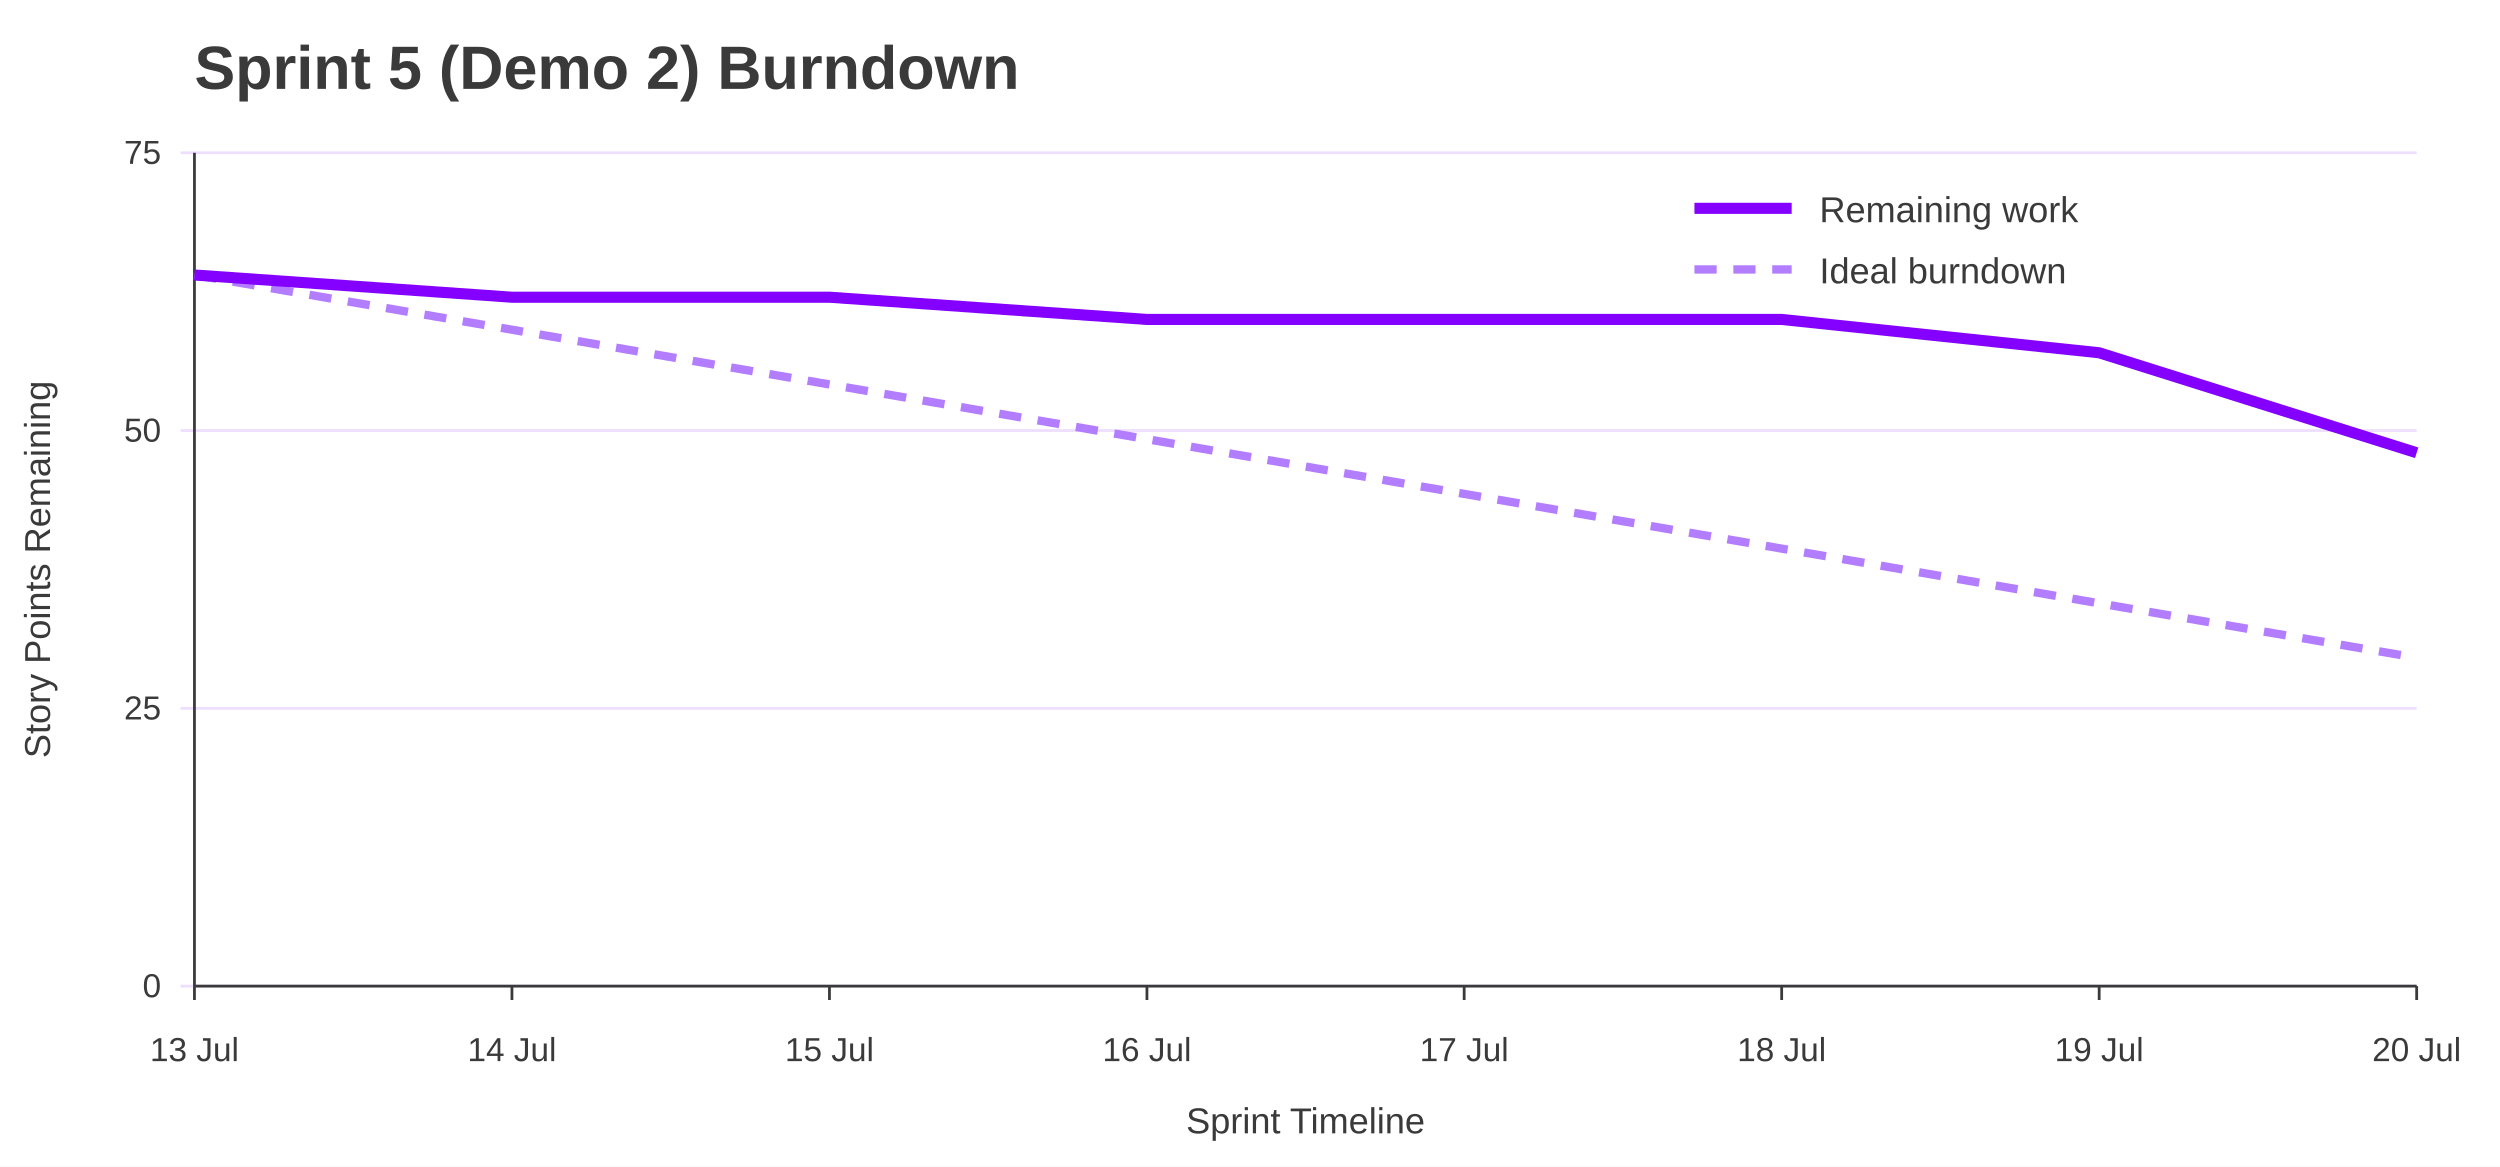
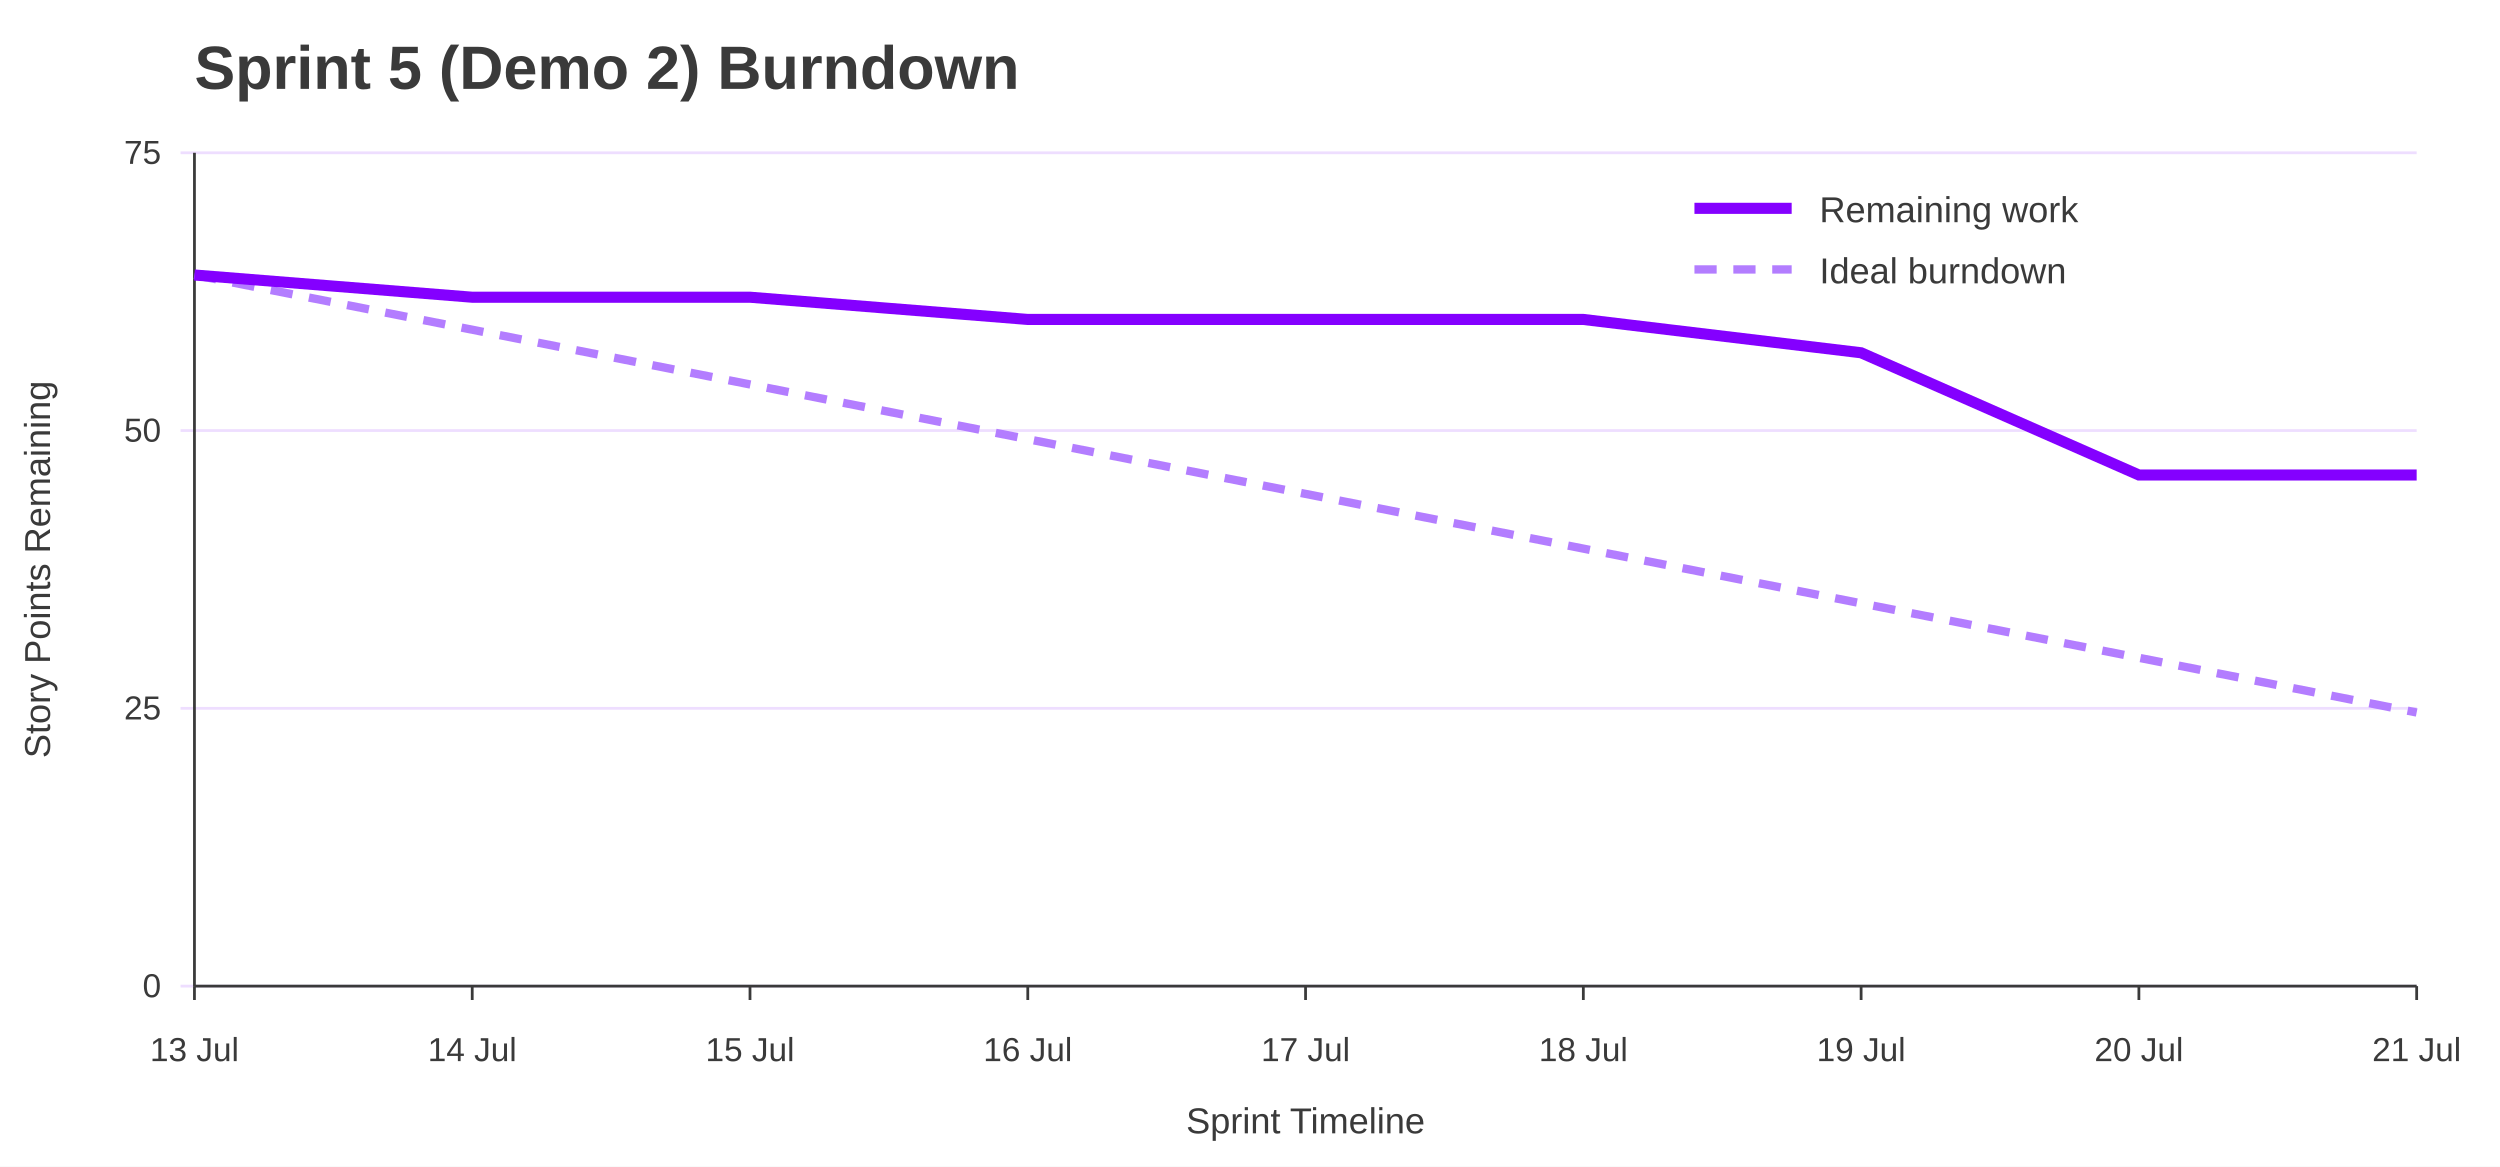
<svg xmlns="http://www.w3.org/2000/svg" width="900" height="420" viewBox="0 0 900 420" role="img" aria-labelledby="title desc">
  <rect width="100%" height="100%" fill="#ffffff" />
  <text x="70" y="32" font-family="Jost, Arial, Helvetica, sans-serif" font-size="22" font-weight="700" fill="#3A3A3A">Sprint 5 (Demo 2) Burndown</text>
  <line x1="65" y1="355.0" x2="870" y2="355.0" stroke="#EEDEFF" />
  <text x="58" y="359.0" font-family="Overpass, Arial, Helvetica, sans-serif" font-size="12" text-anchor="end" fill="#3A3A3A">0</text>
  <line x1="65" y1="255.0" x2="870" y2="255.0" stroke="#EEDEFF" />
  <text x="58" y="259.0" font-family="Overpass, Arial, Helvetica, sans-serif" font-size="12" text-anchor="end" fill="#3A3A3A">25</text>
  <line x1="65" y1="155.0" x2="870" y2="155.0" stroke="#EEDEFF" />
  <text x="58" y="159.0" font-family="Overpass, Arial, Helvetica, sans-serif" font-size="12" text-anchor="end" fill="#3A3A3A">50</text>
  <line x1="65" y1="55.0" x2="870" y2="55.0" stroke="#EEDEFF" />
  <text x="58" y="59.0" font-family="Overpass, Arial, Helvetica, sans-serif" font-size="12" text-anchor="end" fill="#3A3A3A">75</text>
  <line x1="70.0" y1="355" x2="70.0" y2="360" stroke="#3A3A3A" />
  <text x="70.0" y="382" font-family="Overpass, Arial, Helvetica, sans-serif" font-size="12" text-anchor="middle" fill="#3A3A3A">13 Jul</text>
-   <line x1="184.3" y1="355" x2="184.3" y2="360" stroke="#3A3A3A" />
-   <text x="184.3" y="382" font-family="Overpass, Arial, Helvetica, sans-serif" font-size="12" text-anchor="middle" fill="#3A3A3A">14 Jul</text>
-   <line x1="298.6" y1="355" x2="298.6" y2="360" stroke="#3A3A3A" />
-   <text x="298.6" y="382" font-family="Overpass, Arial, Helvetica, sans-serif" font-size="12" text-anchor="middle" fill="#3A3A3A">15 Jul</text>
-   <line x1="412.9" y1="355" x2="412.9" y2="360" stroke="#3A3A3A" />
-   <text x="412.9" y="382" font-family="Overpass, Arial, Helvetica, sans-serif" font-size="12" text-anchor="middle" fill="#3A3A3A">16 Jul</text>
-   <line x1="527.1" y1="355" x2="527.1" y2="360" stroke="#3A3A3A" />
-   <text x="527.1" y="382" font-family="Overpass, Arial, Helvetica, sans-serif" font-size="12" text-anchor="middle" fill="#3A3A3A">17 Jul</text>
-   <line x1="641.4" y1="355" x2="641.4" y2="360" stroke="#3A3A3A" />
-   <text x="641.4" y="382" font-family="Overpass, Arial, Helvetica, sans-serif" font-size="12" text-anchor="middle" fill="#3A3A3A">18 Jul</text>
-   <line x1="755.7" y1="355" x2="755.7" y2="360" stroke="#3A3A3A" />
-   <text x="755.7" y="382" font-family="Overpass, Arial, Helvetica, sans-serif" font-size="12" text-anchor="middle" fill="#3A3A3A">19 Jul</text>
+   <line x1="170.0" y1="355" x2="170.0" y2="360" stroke="#3A3A3A" />
+   <text x="170.0" y="382" font-family="Overpass, Arial, Helvetica, sans-serif" font-size="12" text-anchor="middle" fill="#3A3A3A">14 Jul</text>
+   <line x1="270.0" y1="355" x2="270.0" y2="360" stroke="#3A3A3A" />
+   <text x="270.0" y="382" font-family="Overpass, Arial, Helvetica, sans-serif" font-size="12" text-anchor="middle" fill="#3A3A3A">15 Jul</text>
+   <line x1="370.0" y1="355" x2="370.0" y2="360" stroke="#3A3A3A" />
+   <text x="370.0" y="382" font-family="Overpass, Arial, Helvetica, sans-serif" font-size="12" text-anchor="middle" fill="#3A3A3A">16 Jul</text>
+   <line x1="470.0" y1="355" x2="470.0" y2="360" stroke="#3A3A3A" />
+   <text x="470.0" y="382" font-family="Overpass, Arial, Helvetica, sans-serif" font-size="12" text-anchor="middle" fill="#3A3A3A">17 Jul</text>
+   <line x1="570.0" y1="355" x2="570.0" y2="360" stroke="#3A3A3A" />
+   <text x="570.0" y="382" font-family="Overpass, Arial, Helvetica, sans-serif" font-size="12" text-anchor="middle" fill="#3A3A3A">18 Jul</text>
+   <line x1="670.0" y1="355" x2="670.0" y2="360" stroke="#3A3A3A" />
+   <text x="670.0" y="382" font-family="Overpass, Arial, Helvetica, sans-serif" font-size="12" text-anchor="middle" fill="#3A3A3A">19 Jul</text>
+   <line x1="770.0" y1="355" x2="770.0" y2="360" stroke="#3A3A3A" />
+   <text x="770.0" y="382" font-family="Overpass, Arial, Helvetica, sans-serif" font-size="12" text-anchor="middle" fill="#3A3A3A">20 Jul</text>
  <line x1="870.0" y1="355" x2="870.0" y2="360" stroke="#3A3A3A" />
-   <text x="870.0" y="382" font-family="Overpass, Arial, Helvetica, sans-serif" font-size="12" text-anchor="middle" fill="#3A3A3A">20 Jul</text>
+   <text x="870.0" y="382" font-family="Overpass, Arial, Helvetica, sans-serif" font-size="12" text-anchor="middle" fill="#3A3A3A">21 Jul</text>
  <line x1="70" y1="55" x2="70" y2="355" stroke="#3A3A3A" />
  <line x1="70" y1="355" x2="870" y2="355" stroke="#3A3A3A" />
  <text x="18" y="205.0" font-family="Overpass, Arial, Helvetica, sans-serif" font-size="13" text-anchor="middle" transform="rotate(-90 18 205.0)" fill="#3A3A3A">Story Points Remaining</text>
  <text x="470.0" y="408" font-family="Overpass, Arial, Helvetica, sans-serif" font-size="13" text-anchor="middle" fill="#3A3A3A">Sprint Timeline</text>
-   <polyline points="70.0,99.0 184.3,118.7 298.6,138.4 412.9,158.1 527.1,177.8 641.4,197.5 755.7,217.2 870.0,236.8" fill="none" stroke="#B37DFF" stroke-width="3" stroke-dasharray="8 6" />
-   <polyline points="70.0,99.0 184.3,107.0 298.6,107.0 412.9,115.0 527.1,115.0 641.4,115.0 755.7,127.0 870.0,163.0" fill="none" stroke="#8400FF" stroke-width="4" />
+   <polyline points="70.0,99.0 170.0,118.7 270.0,138.4 370.0,158.1 470.0,177.8 570.0,197.5 670.0,217.2 770.0,236.8 870.0,256.5" fill="none" stroke="#B37DFF" stroke-width="3" stroke-dasharray="8 6" />
+   <polyline points="70.0,99.0 170.0,107.0 270.0,107.0 370.0,115.0 470.0,115.0 570.0,115.0 670.0,127.0 770.0,171.0 870.0,171.0" fill="none" stroke="#8400FF" stroke-width="4" />
  <line x1="610" y1="75" x2="645" y2="75" stroke="#8400FF" stroke-width="4" />
  <text x="655" y="80" font-family="Overpass, Arial, Helvetica, sans-serif" font-size="13" fill="#3A3A3A">Remaining work</text>
  <line x1="610" y1="97" x2="645" y2="97" stroke="#B37DFF" stroke-width="3" stroke-dasharray="8 6" />
  <text x="655" y="102" font-family="Overpass, Arial, Helvetica, sans-serif" font-size="13" fill="#3A3A3A">Ideal burndown</text>
</svg>
